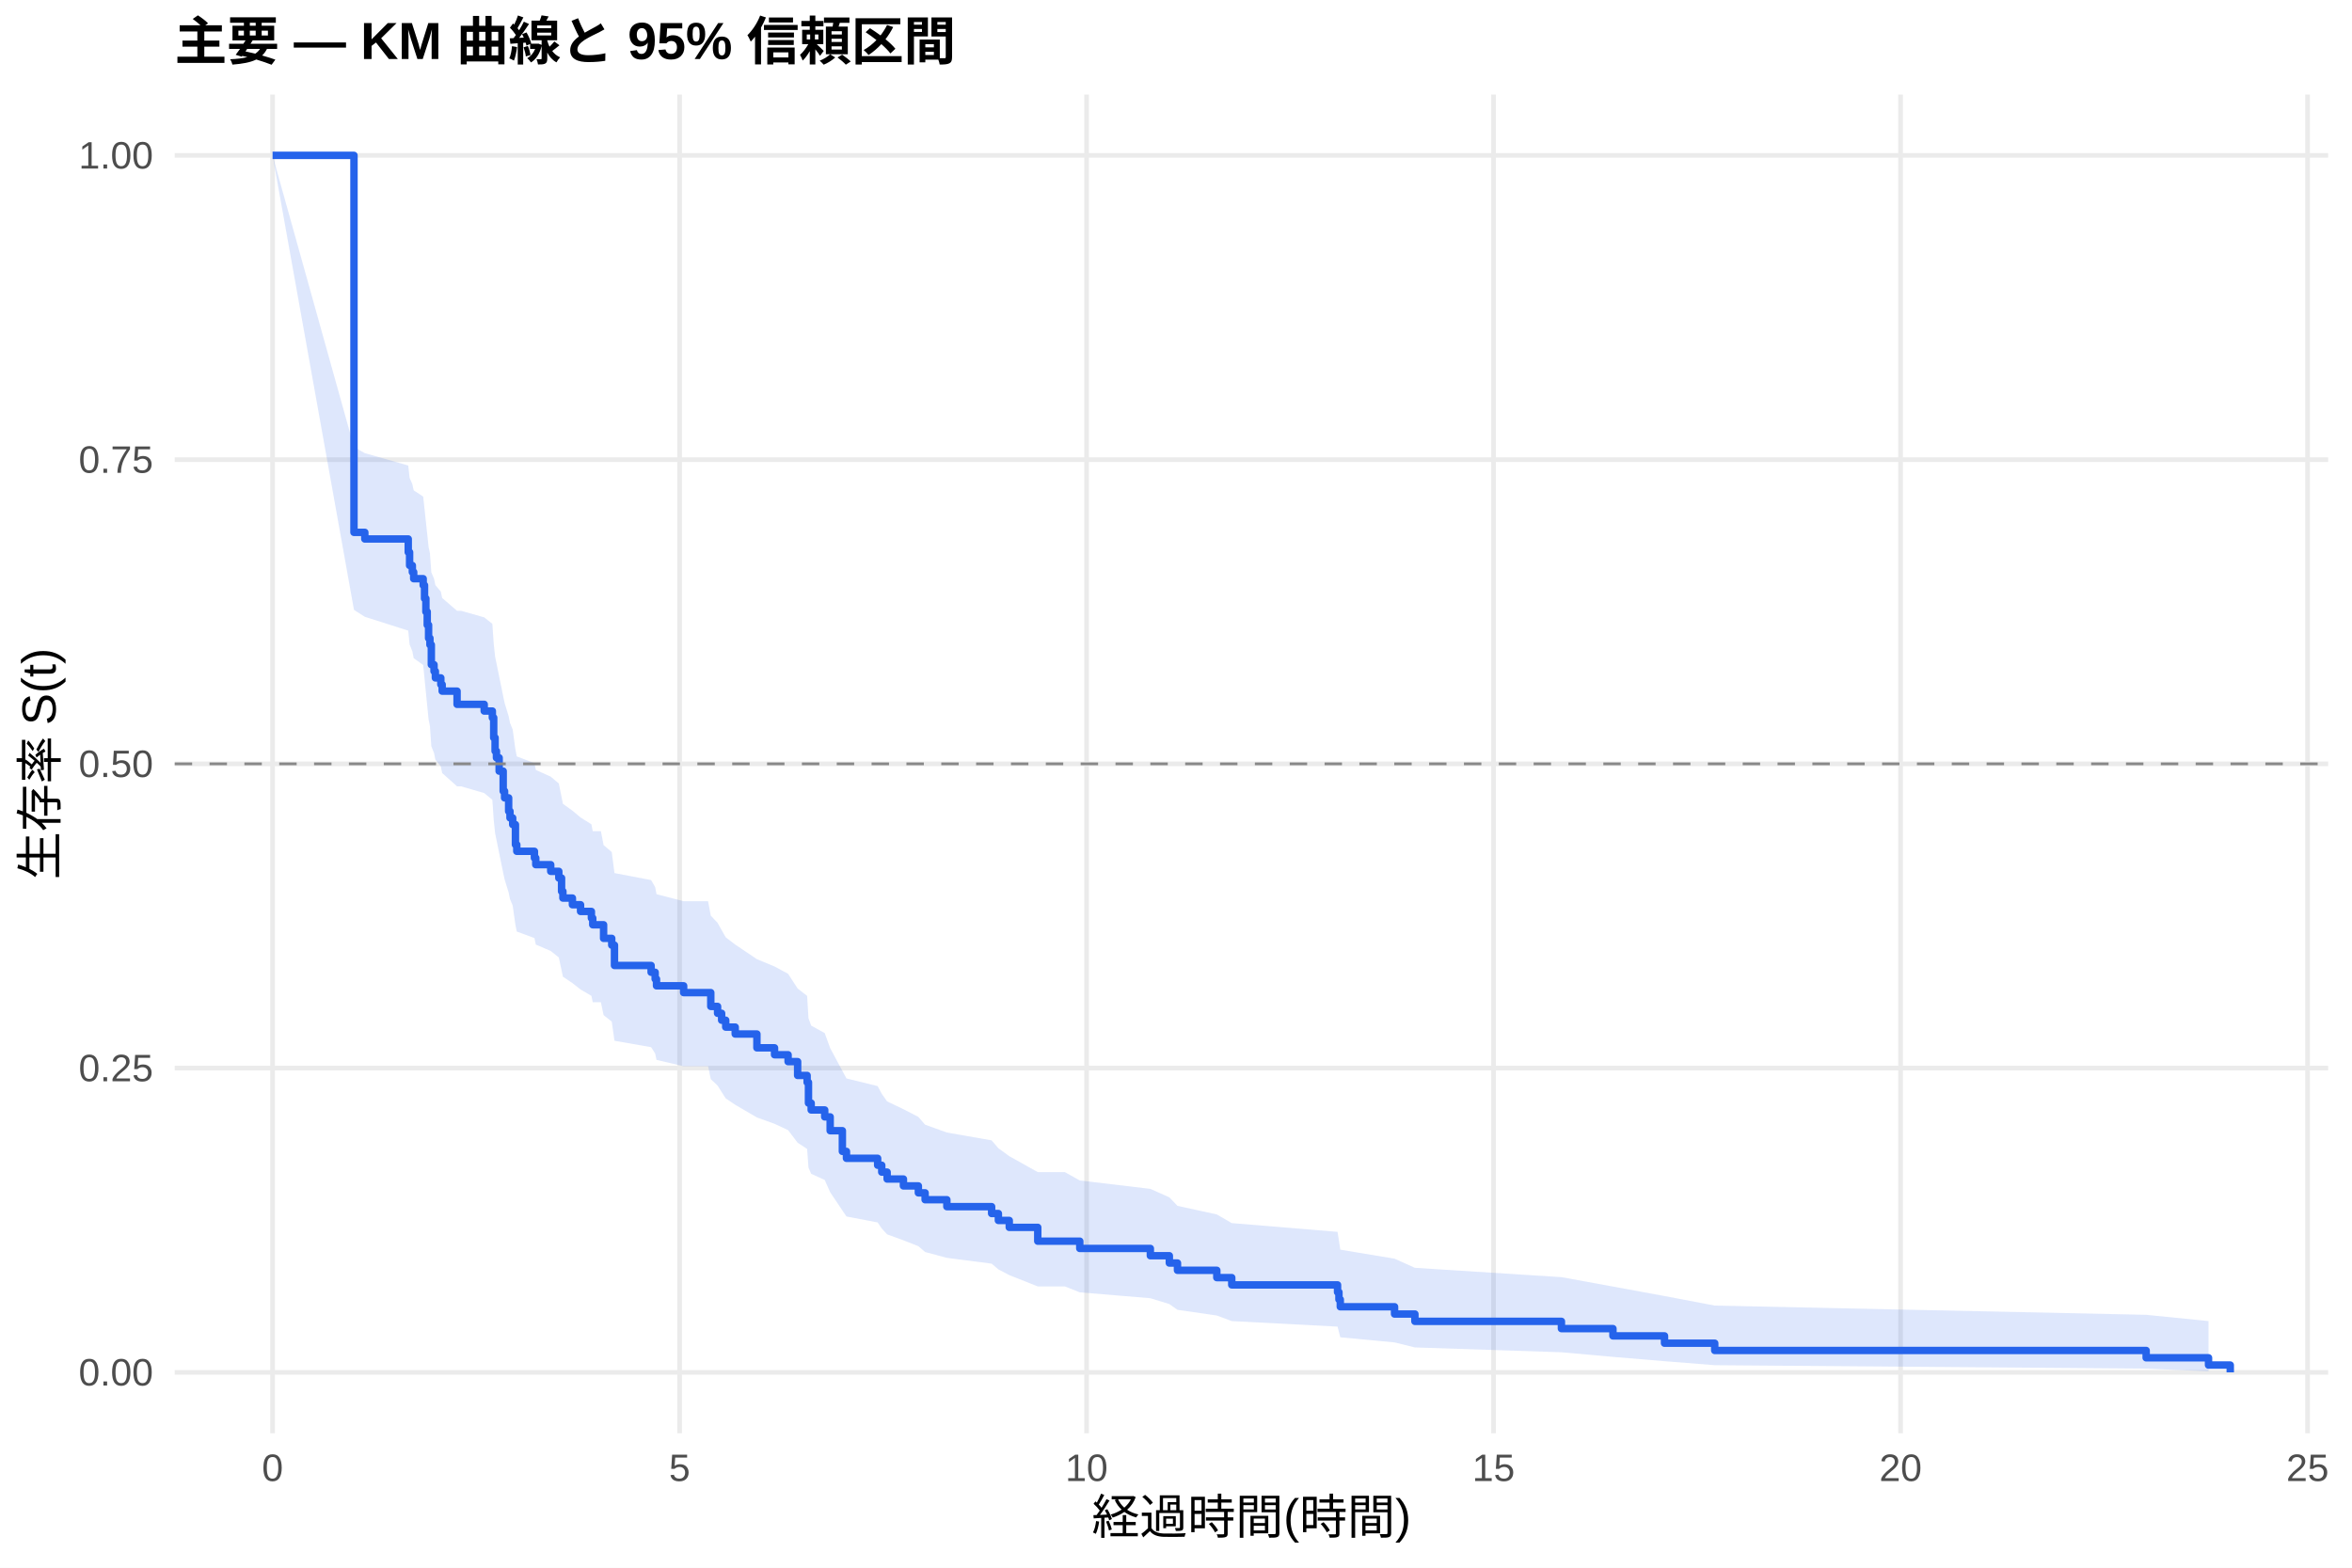
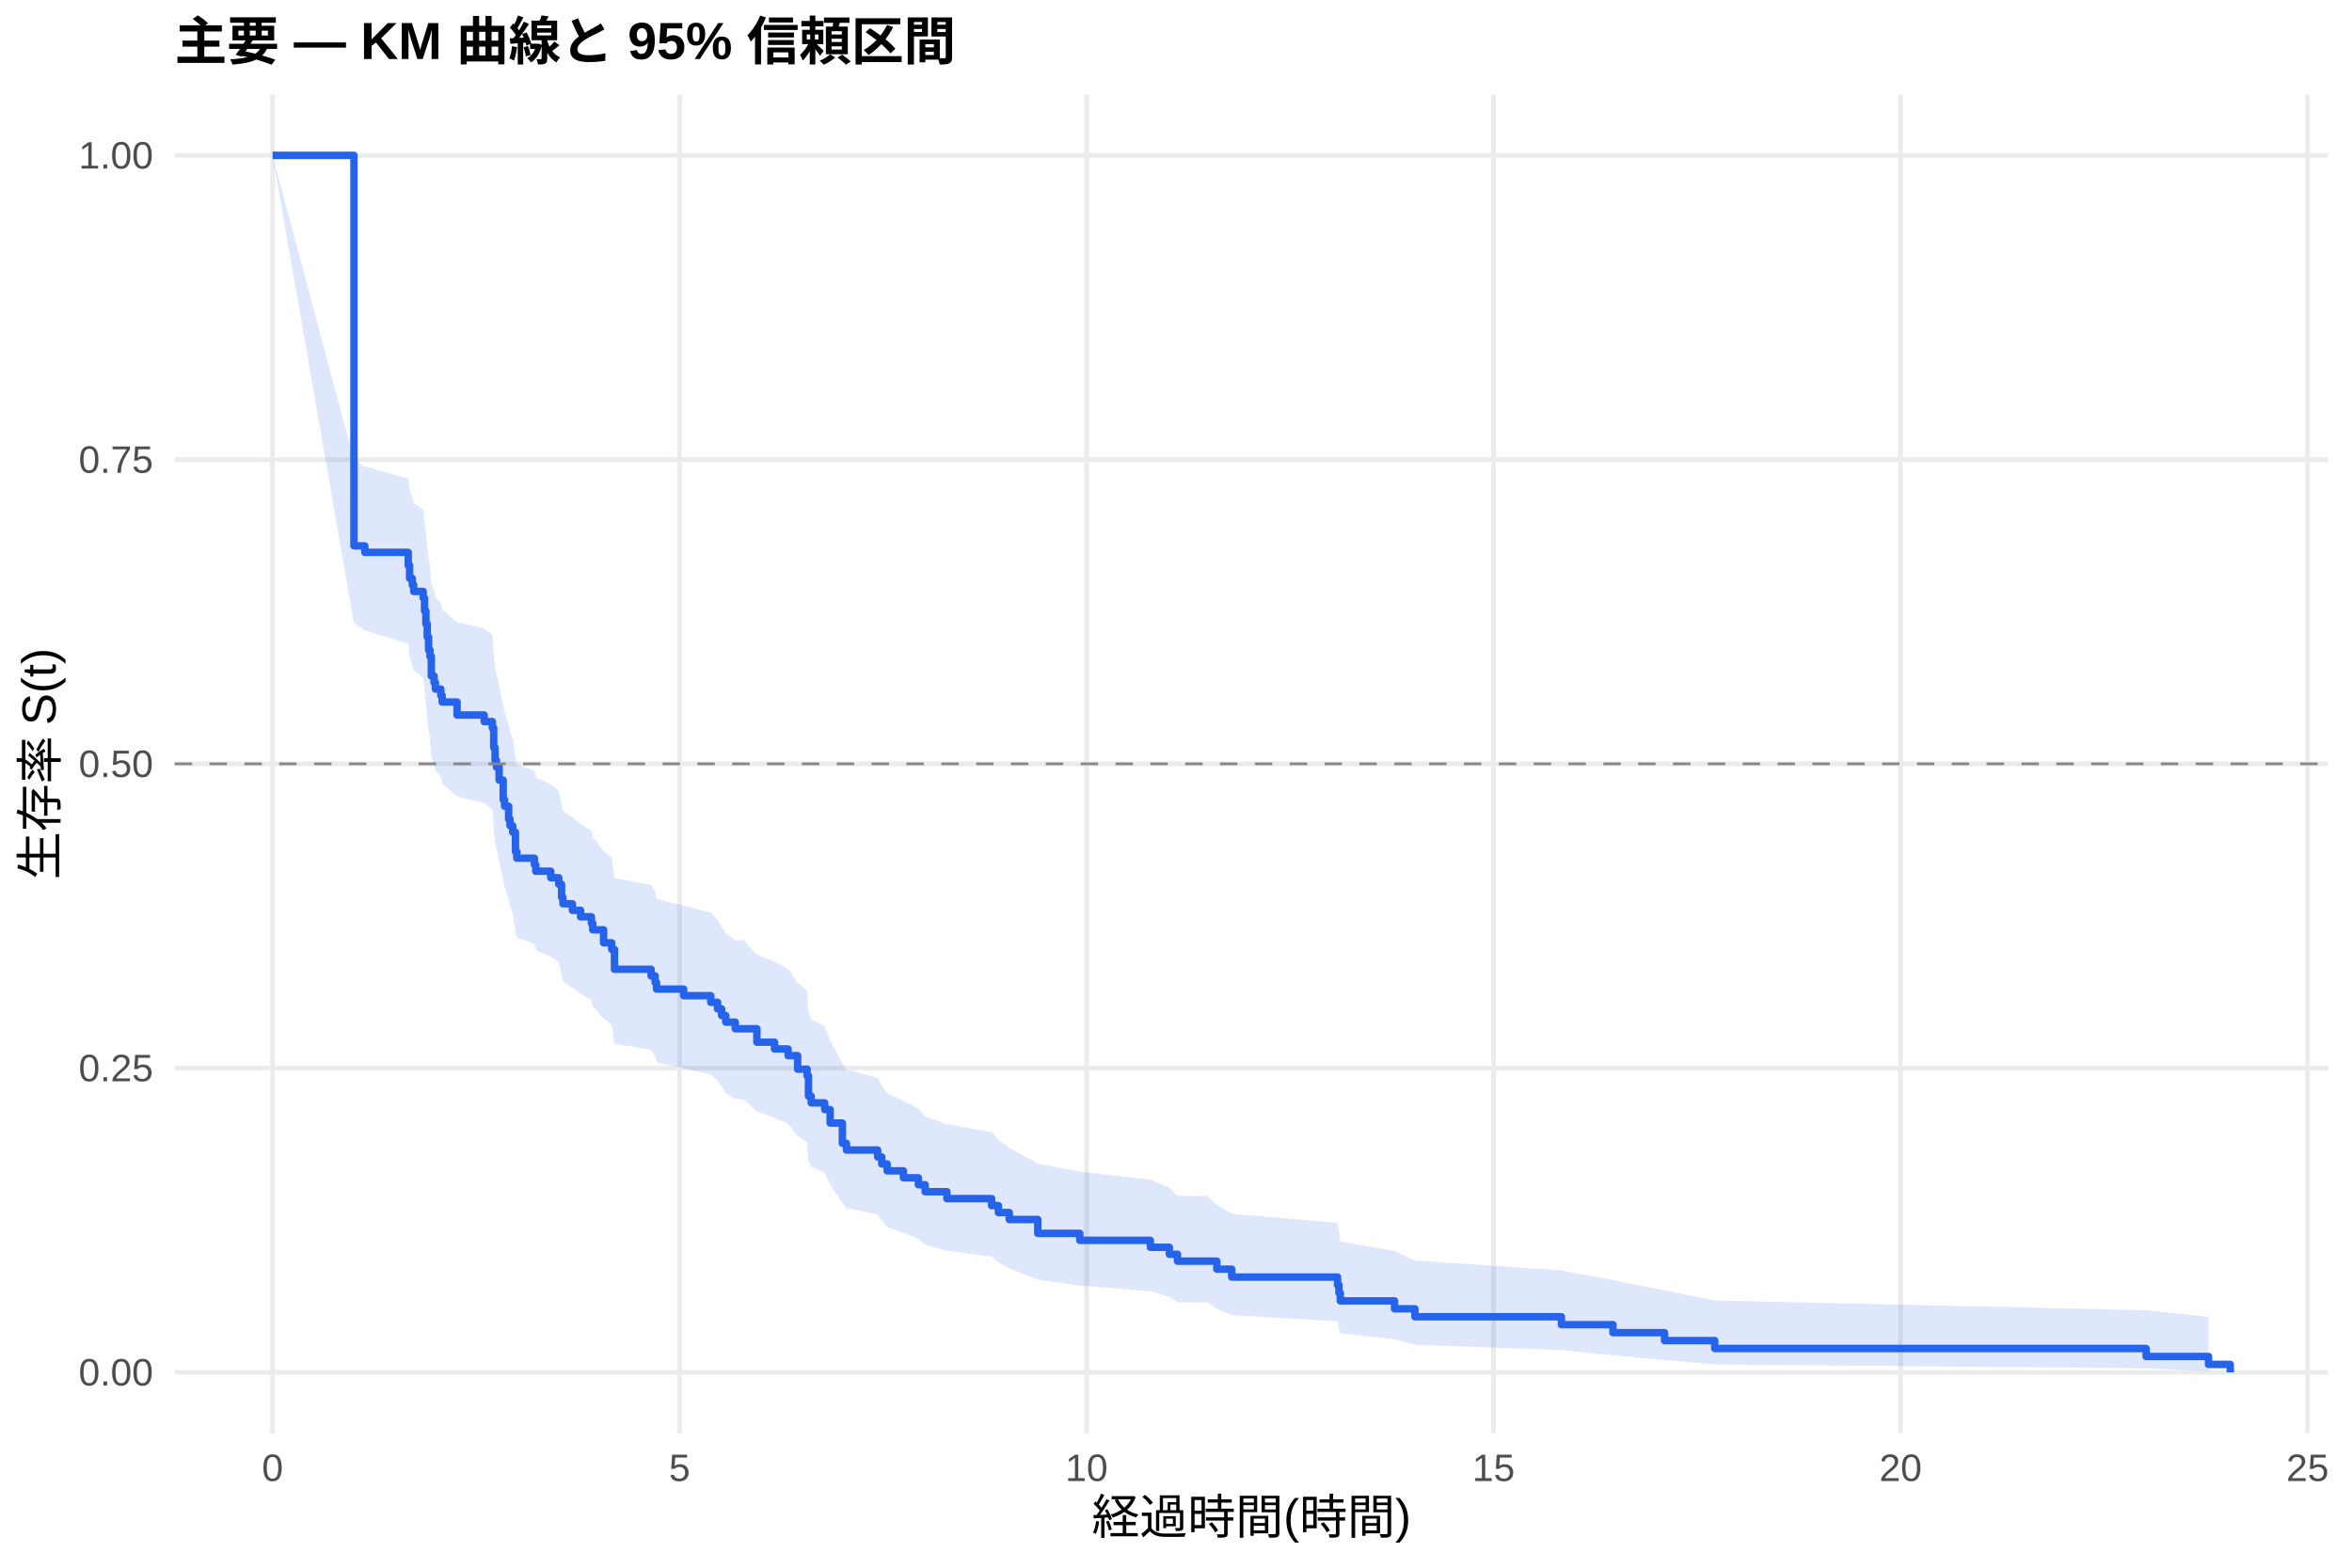
<svg xmlns="http://www.w3.org/2000/svg" width="540.00pt" height="360.00pt" viewBox="0 0 540.00 360.00">
  <g class="svglite">
    <defs>
      <style type="text/css">
    .svglite line, .svglite polyline, .svglite polygon, .svglite path, .svglite rect, .svglite circle {
      fill: none;
      stroke: #000000;
      stroke-linecap: round;
      stroke-linejoin: round;
      stroke-miterlimit: 10.00;
    }
    .svglite text {
      white-space: pre;
    }
    .svglite g.glyphgroup path {
      fill: inherit;
      stroke: none;
    }
  </style>
    </defs>
    <rect width="100%" height="100%" style="stroke: none; fill: #FFFFFF;" />
    <defs>
      <clipPath id="cpMC4wMHw1NDAuMDB8MC4wMHwzNjAuMDA=">
        <rect x="0.00" y="0.00" width="540.00" height="360.00" />
      </clipPath>
    </defs>
    <g clip-path="url(#cpMC4wMHw1NDAuMDB8MC4wMHwzNjAuMDA=)">
      <rect x="0" y="0.00" width="540.00" height="360.00" style="stroke-width: 1.07; stroke: none; fill: #FFFFFF;" />
    </g>
    <defs>
      <clipPath id="cpNDAuMTF8NTM0LjUyfDIxLjcxfDMyOS4xMg==">
        <rect x="40.11" y="21.71" width="494.41" height="307.41" />
      </clipPath>
    </defs>
    <g clip-path="url(#cpNDAuMTF8NTM0LjUyfDIxLjcxfDMyOS4xMg==)">
      <polyline points="40.11,315.14 534.52,315.14 " style="stroke-width: 1.07; stroke: #EBEBEB; stroke-linecap: butt;" />
      <polyline points="40.11,245.28 534.52,245.28 " style="stroke-width: 1.07; stroke: #EBEBEB; stroke-linecap: butt;" />
      <polyline points="40.11,175.41 534.52,175.41 " style="stroke-width: 1.07; stroke: #EBEBEB; stroke-linecap: butt;" />
      <polyline points="40.11,105.55 534.52,105.55 " style="stroke-width: 1.07; stroke: #EBEBEB; stroke-linecap: butt;" />
      <polyline points="40.11,35.68 534.52,35.68 " style="stroke-width: 1.07; stroke: #EBEBEB; stroke-linecap: butt;" />
      <polyline points="62.58,329.12 62.58,21.71 " style="stroke-width: 1.07; stroke: #EBEBEB; stroke-linecap: butt;" />
      <polyline points="156.03,329.12 156.03,21.71 " style="stroke-width: 1.07; stroke: #EBEBEB; stroke-linecap: butt;" />
      <polyline points="249.47,329.12 249.47,21.71 " style="stroke-width: 1.07; stroke: #EBEBEB; stroke-linecap: butt;" />
      <polyline points="342.91,329.12 342.91,21.71 " style="stroke-width: 1.07; stroke: #EBEBEB; stroke-linecap: butt;" />
      <polyline points="436.36,329.12 436.36,21.71 " style="stroke-width: 1.07; stroke: #EBEBEB; stroke-linecap: butt;" />
      <polyline points="529.80,329.12 529.80,21.71 " style="stroke-width: 1.07; stroke: #EBEBEB; stroke-linecap: butt;" />
-       <polygon points="62.58,35.68 81.27,102.65 83.76,104.06 93.73,106.90 94.04,109.74 94.67,111.17 94.98,112.60 97.16,114.04 97.47,116.91 97.78,119.79 98.09,122.69 98.40,125.60 98.71,127.05 99.03,131.44 99.65,132.90 99.96,134.37 101.21,135.85 101.52,137.32 104.94,140.27 105.88,140.27 111.17,141.77 113.04,143.26 113.35,147.77 113.67,150.78 113.98,152.29 114.60,155.32 115.53,159.88 115.85,161.41 116.78,164.47 117.09,166.00 117.71,167.53 118.34,172.15 118.65,173.70 122.70,175.25 123.01,176.80 126.44,178.35 128.30,179.91 128.93,183.02 129.24,184.59 131.42,186.15 133.29,187.72 135.78,189.29 136.09,190.87 137.96,190.87 138.58,194.06 140.45,195.66 141.08,200.49 149.49,202.10 150.42,203.72 150.73,205.34 156.96,206.96 162.57,206.96 163.19,210.26 164.75,211.92 165.68,213.58 166.62,215.24 168.80,216.91 173.78,220.26 177.83,221.94 180.94,223.62 183.13,227.00 185.31,228.69 185.62,233.81 186.24,235.52 189.35,237.24 190.60,240.69 193.40,245.90 194.34,247.65 201.50,249.41 202.44,251.17 203.68,252.93 207.42,254.71 210.85,256.49 212.40,258.27 217.39,260.07 227.67,261.87 229.22,263.68 231.72,265.50 238.26,269.16 244.49,269.16 247.91,271.08 264.11,273.01 268.47,274.95 270.34,276.91 279.37,278.88 282.80,280.87 307.09,282.88 307.41,284.91 307.72,286.97 320.18,289.04 324.85,291.14 358.49,293.28 370.32,295.44 382.16,297.62 393.69,299.81 492.74,301.93 507.06,303.37 507.06,314.90 492.74,314.29 393.69,313.50 382.16,312.58 370.32,311.59 358.49,310.53 324.85,309.42 320.18,308.27 307.72,307.09 307.41,305.88 307.09,304.64 282.80,303.37 279.37,302.09 270.34,300.78 268.47,299.46 264.11,298.12 247.91,296.77 244.49,295.41 238.26,295.41 231.72,292.81 229.22,291.50 227.67,290.18 217.39,288.85 212.40,287.51 210.85,286.17 207.42,284.82 203.68,283.46 202.44,282.10 201.50,280.72 194.34,279.35 193.40,277.96 190.60,273.78 189.35,270.97 186.24,269.55 185.62,268.13 185.31,263.84 183.13,262.41 180.94,259.52 177.83,258.07 173.78,256.61 168.80,253.70 166.62,252.23 165.68,250.76 164.75,249.29 163.19,247.81 162.57,244.85 156.96,244.85 150.73,243.39 150.42,241.93 149.49,240.47 141.08,239.00 140.45,234.59 138.58,233.11 137.96,230.14 136.09,230.14 135.78,228.68 133.29,227.22 131.42,225.75 129.24,224.28 128.93,222.81 128.30,219.86 126.44,218.38 123.01,216.90 122.70,215.41 118.65,213.92 118.34,212.43 117.71,207.95 117.09,206.45 116.78,204.95 115.85,201.94 115.53,200.43 114.60,195.88 113.98,192.84 113.67,191.32 113.35,188.26 113.04,183.66 111.17,182.12 105.88,180.58 104.94,180.58 101.52,177.52 101.21,175.99 99.96,174.45 99.65,172.92 99.03,171.38 98.71,166.74 98.40,165.20 98.09,162.09 97.78,158.97 97.47,155.85 97.16,152.71 94.98,151.14 94.67,149.56 94.04,147.98 93.73,144.82 83.76,141.64 81.27,140.05 62.58,35.68 " style="stroke-width: 0.00; stroke: none; stroke-linecap: butt; fill: #2563EB; fill-opacity: 0.15;" />
-       <polyline points="62.58,35.68 81.27,102.65 83.76,104.06 93.73,106.90 94.04,109.74 94.67,111.17 94.98,112.60 97.16,114.04 97.47,116.91 97.78,119.79 98.09,122.69 98.40,125.60 98.71,127.05 99.03,131.44 99.65,132.90 99.96,134.37 101.21,135.85 101.52,137.32 104.94,140.27 105.88,140.27 111.17,141.77 113.04,143.26 113.35,147.77 113.67,150.78 113.98,152.29 114.60,155.32 115.53,159.88 115.85,161.41 116.78,164.47 117.09,166.00 117.71,167.53 118.34,172.15 118.65,173.70 122.70,175.25 123.01,176.80 126.44,178.35 128.30,179.91 128.93,183.02 129.24,184.59 131.42,186.15 133.29,187.72 135.78,189.29 136.09,190.87 137.96,190.87 138.58,194.06 140.45,195.66 141.08,200.49 149.49,202.10 150.42,203.72 150.73,205.34 156.96,206.96 162.57,206.96 163.19,210.26 164.75,211.92 165.68,213.58 166.62,215.24 168.80,216.91 173.78,220.26 177.83,221.94 180.94,223.62 183.13,227.00 185.31,228.69 185.62,233.81 186.24,235.52 189.35,237.24 190.60,240.69 193.40,245.90 194.34,247.65 201.50,249.41 202.44,251.17 203.68,252.93 207.42,254.71 210.85,256.49 212.40,258.27 217.39,260.07 227.67,261.87 229.22,263.68 231.72,265.50 238.26,269.16 244.49,269.16 247.91,271.08 264.11,273.01 268.47,274.95 270.34,276.91 279.37,278.88 282.80,280.87 307.09,282.88 307.41,284.91 307.72,286.97 320.18,289.04 324.85,291.14 358.49,293.28 370.32,295.44 382.16,297.62 393.69,299.81 492.74,301.93 507.06,303.37 " style="stroke-width: 1.07; stroke: none; stroke-linecap: butt;" />
-       <polyline points="507.06,314.90 492.74,314.29 393.69,313.50 382.16,312.58 370.32,311.59 358.49,310.53 324.85,309.42 320.18,308.27 307.72,307.09 307.41,305.88 307.09,304.64 282.80,303.37 279.37,302.09 270.34,300.78 268.47,299.46 264.11,298.12 247.91,296.77 244.49,295.41 238.26,295.41 231.72,292.81 229.22,291.50 227.67,290.18 217.39,288.85 212.40,287.51 210.85,286.17 207.42,284.82 203.68,283.46 202.44,282.10 201.50,280.72 194.34,279.35 193.40,277.96 190.60,273.78 189.35,270.97 186.24,269.55 185.62,268.13 185.31,263.84 183.13,262.41 180.94,259.52 177.83,258.07 173.78,256.61 168.80,253.70 166.62,252.23 165.68,250.76 164.75,249.29 163.19,247.81 162.57,244.85 156.96,244.85 150.73,243.39 150.42,241.93 149.49,240.47 141.08,239.00 140.45,234.59 138.58,233.11 137.96,230.14 136.09,230.14 135.78,228.68 133.29,227.22 131.42,225.75 129.24,224.28 128.93,222.81 128.30,219.86 126.44,218.38 123.01,216.90 122.70,215.41 118.65,213.92 118.34,212.43 117.71,207.95 117.09,206.45 116.78,204.95 115.85,201.94 115.53,200.43 114.60,195.88 113.98,192.84 113.67,191.32 113.35,188.26 113.04,183.66 111.17,182.12 105.88,180.58 104.94,180.58 101.52,177.52 101.21,175.99 99.96,174.45 99.65,172.92 99.03,171.38 98.71,166.74 98.40,165.20 98.09,162.09 97.78,158.97 97.47,155.85 97.16,152.71 94.98,151.14 94.67,149.56 94.04,147.98 93.73,144.82 83.76,141.64 81.27,140.05 62.58,35.68 " style="stroke-width: 1.07; stroke: none; stroke-linecap: butt;" />
-       <polyline points="62.58,35.68 81.27,35.68 81.27,122.25 83.76,122.25 83.76,123.77 93.73,123.77 93.73,126.81 94.04,126.81 94.04,129.85 94.67,129.85 94.67,131.37 94.98,131.37 94.98,132.89 97.16,132.89 97.16,134.40 97.47,134.40 97.47,137.44 97.78,137.44 97.78,140.48 98.09,140.48 98.09,143.52 98.40,143.52 98.40,146.55 98.71,146.55 98.71,148.07 99.03,148.07 99.03,152.63 99.65,152.63 99.65,154.15 99.96,154.15 99.96,155.67 101.21,155.67 101.21,157.19 101.52,157.19 101.52,158.71 104.94,158.71 104.94,161.74 105.88,161.74 105.88,161.74 111.17,161.74 111.17,163.28 113.04,163.28 113.04,164.81 113.35,164.81 113.35,169.41 113.67,169.41 113.67,172.48 113.98,172.48 113.98,174.01 114.60,174.01 114.60,177.08 115.53,177.08 115.53,181.68 115.85,181.68 115.85,183.22 116.78,183.22 116.78,186.29 117.09,186.29 117.09,187.82 117.71,187.82 117.71,189.35 118.34,189.35 118.34,193.96 118.65,193.96 118.65,195.49 122.70,195.49 122.70,197.02 123.01,197.02 123.01,198.56 126.44,198.56 126.44,200.09 128.30,200.09 128.30,201.63 128.93,201.63 128.93,204.69 129.24,204.69 129.24,206.23 131.42,206.23 131.42,207.76 133.29,207.76 133.29,209.30 135.78,209.30 135.78,210.83 136.09,210.83 136.09,212.36 137.96,212.36 137.96,212.36 138.58,212.36 138.58,215.48 140.45,215.48 140.45,217.04 141.08,217.04 141.08,221.71 149.49,221.71 149.49,223.27 150.42,223.27 150.42,224.82 150.73,224.82 150.73,226.38 156.96,226.38 156.96,227.94 162.57,227.94 162.57,227.94 163.19,227.94 163.19,231.11 164.75,231.11 164.75,232.69 165.68,232.69 165.68,234.28 166.62,234.28 166.62,235.86 168.80,235.86 168.80,237.45 173.78,237.45 173.78,240.62 177.83,240.62 177.83,242.21 180.94,242.21 180.94,243.79 183.13,243.79 183.13,246.96 185.31,246.96 185.31,248.55 185.62,248.55 185.62,253.31 186.24,253.31 186.24,254.89 189.35,254.89 189.35,256.48 190.60,256.48 190.60,259.65 193.40,259.65 193.40,264.40 194.34,264.40 194.34,265.99 201.50,265.99 201.50,267.58 202.44,267.58 202.44,269.16 203.68,269.16 203.68,270.75 207.42,270.75 207.42,272.33 210.85,272.33 210.85,273.92 212.40,273.92 212.40,275.50 217.39,275.50 217.39,277.09 227.67,277.09 227.67,278.67 229.22,278.67 229.22,280.26 231.72,280.26 231.72,281.85 238.26,281.85 238.26,285.02 244.49,285.02 244.49,285.02 247.91,285.02 247.91,286.69 264.11,286.69 264.11,288.36 268.47,288.36 268.47,290.04 270.34,290.04 270.34,291.71 279.37,291.71 279.37,293.39 282.80,293.39 282.80,295.06 307.09,295.06 307.09,296.73 307.41,296.73 307.41,298.41 307.72,298.41 307.72,300.08 320.18,300.08 320.18,301.75 324.85,301.75 324.85,303.43 358.49,303.43 358.49,305.10 370.32,305.10 370.32,306.77 382.16,306.77 382.16,308.45 393.69,308.45 393.69,310.12 492.74,310.12 492.74,311.80 507.06,311.80 507.06,313.47 512.05,313.47 512.05,315.14 " style="stroke-width: 1.71; stroke: #2563EB; stroke-linecap: butt;" />
+       <polygon points="62.58,35.68 81.27,105.70 83.76,107.10 93.73,109.90 94.04,112.71 94.67,114.12 94.98,115.54 97.16,116.95 97.47,119.79 97.78,122.64 98.09,125.50 98.40,128.37 98.71,129.81 99.03,134.14 99.65,135.59 99.96,137.04 101.21,138.49 101.52,139.94 104.94,142.86 111.17,144.32 113.04,145.79 113.35,150.19 113.67,153.14 113.98,154.62 114.60,157.58 115.53,162.04 115.85,163.53 116.78,166.52 117.09,168.02 117.71,169.52 118.34,174.03 118.65,175.54 122.70,177.05 123.01,178.57 126.44,180.09 128.30,181.60 128.93,184.65 129.24,186.18 131.42,187.70 133.29,189.24 135.78,190.77 136.09,192.30 138.58,195.38 140.45,196.95 141.08,201.65 149.49,203.23 150.42,204.81 150.73,206.39 156.96,207.97 163.19,209.56 164.75,211.14 165.68,212.74 166.62,214.33 168.80,215.93 170.67,215.93 173.78,219.19 177.83,220.82 180.94,222.46 183.13,225.75 185.31,227.40 185.62,232.37 186.24,234.03 189.35,235.70 190.60,239.06 193.40,244.12 194.34,245.82 195.27,245.82 201.50,247.56 202.44,249.32 203.68,251.07 207.42,252.83 210.85,254.60 212.40,256.38 217.39,258.17 227.67,259.96 229.22,261.76 231.72,263.57 238.26,267.21 247.91,269.04 264.11,270.89 268.47,272.75 270.34,274.62 277.19,274.62 279.37,276.66 282.80,278.73 307.09,280.82 307.41,282.94 307.72,285.09 320.18,287.27 324.85,289.48 358.49,291.72 370.32,294.00 382.16,296.31 393.69,298.64 492.74,300.88 507.06,302.40 507.06,314.88 492.74,314.21 393.69,313.33 382.16,312.32 370.32,311.21 358.49,310.03 324.85,308.79 320.18,307.51 307.72,306.18 307.41,304.82 307.09,303.42 282.80,301.99 279.37,300.54 277.19,299.06 270.34,299.06 268.47,297.79 264.11,296.50 247.91,295.21 238.26,293.90 231.72,291.25 229.22,289.92 227.67,288.57 217.39,287.22 212.40,285.86 210.85,284.49 207.42,283.11 203.68,281.73 202.44,280.34 201.50,278.94 195.27,277.54 194.34,277.54 193.40,276.18 190.60,272.07 189.35,269.31 186.24,267.92 185.62,266.53 185.31,262.33 183.13,260.92 180.94,258.09 177.83,256.67 173.78,255.24 170.67,252.39 168.80,252.39 166.62,250.98 165.68,249.58 164.75,248.17 163.19,246.75 156.96,245.34 150.73,243.92 150.42,242.50 149.49,241.07 141.08,239.65 140.45,235.35 138.58,233.91 136.09,231.07 135.78,229.65 133.29,228.23 131.42,226.80 129.24,225.37 128.93,223.94 128.30,221.07 126.44,219.63 123.01,218.19 122.70,216.74 118.65,215.30 118.34,213.85 117.71,209.49 117.09,208.03 116.78,206.57 115.85,203.65 115.53,202.18 114.60,197.76 113.98,194.81 113.67,193.33 113.35,190.36 113.04,185.89 111.17,184.40 104.94,182.90 101.52,179.90 101.21,178.40 99.96,176.89 99.65,175.39 99.03,173.88 98.71,169.33 98.40,167.81 98.09,164.76 97.78,161.71 97.47,158.64 97.16,155.56 94.98,154.02 94.67,152.48 94.04,150.93 93.73,147.83 83.76,144.72 81.27,143.15 62.58,35.68 " style="stroke-width: 0.00; stroke: none; stroke-linecap: butt; fill: #2563EB; fill-opacity: 0.15;" />
+       <polyline points="62.58,35.68 81.27,105.70 83.76,107.10 93.73,109.90 94.04,112.71 94.67,114.12 94.98,115.54 97.16,116.95 97.47,119.79 97.78,122.64 98.09,125.50 98.40,128.37 98.71,129.81 99.03,134.14 99.65,135.59 99.96,137.04 101.21,138.49 101.52,139.94 104.94,142.86 111.17,144.32 113.04,145.79 113.35,150.19 113.67,153.14 113.98,154.62 114.60,157.58 115.53,162.04 115.85,163.53 116.78,166.52 117.09,168.02 117.71,169.52 118.34,174.03 118.65,175.54 122.70,177.05 123.01,178.57 126.44,180.09 128.30,181.60 128.93,184.65 129.24,186.18 131.42,187.70 133.29,189.24 135.78,190.77 136.09,192.30 138.58,195.38 140.45,196.95 141.08,201.65 149.49,203.23 150.42,204.81 150.73,206.39 156.96,207.97 163.19,209.56 164.75,211.14 165.68,212.74 166.62,214.33 168.80,215.93 170.67,215.93 173.78,219.19 177.83,220.82 180.94,222.46 183.13,225.75 185.31,227.40 185.62,232.37 186.24,234.03 189.35,235.70 190.60,239.06 193.40,244.12 194.34,245.82 195.27,245.82 201.50,247.56 202.44,249.32 203.68,251.07 207.42,252.83 210.85,254.60 212.40,256.38 217.39,258.17 227.67,259.96 229.22,261.76 231.72,263.57 238.26,267.21 247.91,269.04 264.11,270.89 268.47,272.75 270.34,274.62 277.19,274.62 279.37,276.66 282.80,278.73 307.09,280.82 307.41,282.94 307.72,285.09 320.18,287.27 324.85,289.48 358.49,291.72 370.32,294.00 382.16,296.31 393.69,298.64 492.74,300.88 507.06,302.40 " style="stroke-width: 1.07; stroke: none; stroke-linecap: butt;" />
+       <polyline points="507.06,314.88 492.74,314.21 393.69,313.33 382.16,312.32 370.32,311.21 358.49,310.03 324.85,308.79 320.18,307.51 307.72,306.18 307.41,304.82 307.09,303.42 282.80,301.99 279.37,300.54 277.19,299.06 270.34,299.06 268.47,297.79 264.11,296.50 247.91,295.21 238.26,293.90 231.72,291.25 229.22,289.92 227.67,288.57 217.39,287.22 212.40,285.86 210.85,284.49 207.42,283.11 203.68,281.73 202.44,280.34 201.50,278.94 195.27,277.54 194.34,277.54 193.40,276.18 190.60,272.07 189.35,269.31 186.24,267.92 185.62,266.53 185.31,262.33 183.13,260.92 180.94,258.09 177.83,256.67 173.78,255.24 170.67,252.39 168.80,252.39 166.62,250.98 165.68,249.58 164.75,248.17 163.19,246.75 156.96,245.34 150.73,243.92 150.42,242.50 149.49,241.07 141.08,239.65 140.45,235.35 138.58,233.91 136.09,231.07 135.78,229.65 133.29,228.23 131.42,226.80 129.24,225.37 128.93,223.94 128.30,221.07 126.44,219.63 123.01,218.19 122.70,216.74 118.65,215.30 118.34,213.85 117.71,209.49 117.09,208.03 116.78,206.57 115.85,203.65 115.53,202.18 114.60,197.76 113.98,194.81 113.67,193.33 113.35,190.36 113.04,185.89 111.17,184.40 104.94,182.90 101.52,179.90 101.21,178.40 99.96,176.89 99.65,175.39 99.03,173.88 98.71,169.33 98.40,167.81 98.09,164.76 97.78,161.71 97.47,158.64 97.16,155.56 94.98,154.02 94.67,152.48 94.04,150.93 93.73,147.83 83.76,144.72 81.27,143.15 62.58,35.68 " style="stroke-width: 1.07; stroke: none; stroke-linecap: butt;" />
+       <polyline points="62.58,35.68 81.27,35.68 81.27,125.35 83.76,125.35 83.76,126.84 93.73,126.84 93.73,129.83 94.04,129.83 94.04,132.82 94.67,132.82 94.67,134.31 94.98,134.31 94.98,135.81 97.16,135.81 97.16,137.30 97.47,137.30 97.47,140.29 97.78,140.29 97.78,143.28 98.09,143.28 98.09,146.27 98.40,146.27 98.40,149.26 98.71,149.26 98.71,150.75 99.03,150.75 99.03,155.24 99.65,155.24 99.65,156.73 99.96,156.73 99.96,158.23 101.21,158.23 101.21,159.72 101.52,159.72 101.52,161.21 104.94,161.21 104.94,164.20 111.17,164.20 111.17,165.70 113.04,165.70 113.04,167.19 113.35,167.19 113.35,171.68 113.67,171.68 113.67,174.66 113.98,174.66 113.98,176.16 114.60,176.16 114.60,179.15 115.53,179.15 115.53,183.63 115.85,183.63 115.85,185.13 116.78,185.13 116.78,188.11 117.09,188.11 117.09,189.61 117.71,189.61 117.71,191.10 118.34,191.10 118.34,195.59 118.65,195.59 118.65,197.08 122.70,197.08 122.70,198.58 123.01,198.58 123.01,200.07 126.44,200.07 126.44,201.56 128.30,201.56 128.30,203.06 128.93,203.06 128.93,206.05 129.24,206.05 129.24,207.54 131.42,207.54 131.42,209.04 133.29,209.04 133.29,210.53 135.78,210.53 135.78,212.03 136.09,212.03 136.09,213.52 138.58,213.52 138.58,216.51 140.45,216.51 140.45,218.03 141.08,218.03 141.08,222.58 149.49,222.58 149.49,224.10 150.42,224.10 150.42,225.61 150.73,225.61 150.73,227.13 156.96,227.13 156.96,228.65 163.19,228.65 163.19,230.17 164.75,230.17 164.75,231.68 165.68,231.68 165.68,233.20 166.62,233.20 166.62,234.72 168.80,234.72 168.80,236.24 170.67,236.24 170.67,236.24 173.78,236.24 173.78,239.33 177.83,239.33 177.83,240.88 180.94,240.88 180.94,242.42 183.13,242.42 183.13,245.52 185.31,245.52 185.31,247.07 185.62,247.07 185.62,251.71 186.24,251.71 186.24,253.26 189.35,253.26 189.35,254.80 190.60,254.80 190.60,257.90 193.40,257.90 193.40,262.54 194.34,262.54 194.34,264.09 195.27,264.09 195.27,264.09 201.50,264.09 201.50,265.68 202.44,265.68 202.44,267.28 203.68,267.28 203.68,268.87 207.42,268.87 207.42,270.47 210.85,270.47 210.85,272.06 212.40,272.06 212.40,273.66 217.39,273.66 217.39,275.25 227.67,275.25 227.67,276.85 229.22,276.85 229.22,278.45 231.72,278.45 231.72,280.04 238.26,280.04 238.26,283.23 247.91,283.23 247.91,284.83 264.11,284.83 264.11,286.42 268.47,286.42 268.47,288.02 270.34,288.02 270.34,289.61 277.19,289.61 277.19,289.61 279.37,289.61 279.37,291.44 282.80,291.44 282.80,293.26 307.09,293.26 307.09,295.08 307.41,295.08 307.41,296.91 307.72,296.91 307.72,298.73 320.18,298.73 320.18,300.55 324.85,300.55 324.85,302.38 358.49,302.38 358.49,304.20 370.32,304.20 370.32,306.03 382.16,306.03 382.16,307.85 393.69,307.85 393.69,309.67 492.74,309.67 492.74,311.50 507.06,311.50 507.06,313.32 512.05,313.32 512.05,315.14 " style="stroke-width: 1.71; stroke: #2563EB; stroke-linecap: butt;" />
      <line x1="40.11" y1="175.41" x2="534.52" y2="175.41" style="stroke-width: 0.64; stroke: #888888; stroke-dasharray: 4.00,4.00; stroke-linecap: butt;" />
    </g>
    <g clip-path="url(#cpMC4wMHw1NDAuMDB8MC4wMHwzNjAuMDA=)">
      <text x="35.18" y="318.17" text-anchor="end" style="font-size: 8.80px;fill: #4D4D4D; font-family: &quot;Liberation Sans&quot;;" textLength="17.11px" lengthAdjust="spacingAndGlyphs">0.00</text>
      <text x="35.18" y="248.30" text-anchor="end" style="font-size: 8.80px;fill: #4D4D4D; font-family: &quot;Liberation Sans&quot;;" textLength="17.11px" lengthAdjust="spacingAndGlyphs">0.25</text>
      <text x="35.18" y="178.44" text-anchor="end" style="font-size: 8.80px;fill: #4D4D4D; font-family: &quot;Liberation Sans&quot;;" textLength="17.11px" lengthAdjust="spacingAndGlyphs">0.50</text>
      <text x="35.18" y="108.57" text-anchor="end" style="font-size: 8.80px;fill: #4D4D4D; font-family: &quot;Liberation Sans&quot;;" textLength="17.11px" lengthAdjust="spacingAndGlyphs">0.75</text>
      <text x="35.18" y="38.71" text-anchor="end" style="font-size: 8.80px;fill: #4D4D4D; font-family: &quot;Liberation Sans&quot;;" textLength="17.11px" lengthAdjust="spacingAndGlyphs">1.00</text>
      <text x="62.58" y="340.10" text-anchor="middle" style="font-size: 8.80px;fill: #4D4D4D; font-family: &quot;Liberation Sans&quot;;" textLength="4.89px" lengthAdjust="spacingAndGlyphs">0</text>
      <text x="156.03" y="340.10" text-anchor="middle" style="font-size: 8.80px;fill: #4D4D4D; font-family: &quot;Liberation Sans&quot;;" textLength="4.89px" lengthAdjust="spacingAndGlyphs">5</text>
      <text x="249.47" y="340.10" text-anchor="middle" style="font-size: 8.80px;fill: #4D4D4D; font-family: &quot;Liberation Sans&quot;;" textLength="9.78px" lengthAdjust="spacingAndGlyphs">10</text>
      <text x="342.91" y="340.10" text-anchor="middle" style="font-size: 8.80px;fill: #4D4D4D; font-family: &quot;Liberation Sans&quot;;" textLength="9.78px" lengthAdjust="spacingAndGlyphs">15</text>
      <text x="436.36" y="340.10" text-anchor="middle" style="font-size: 8.80px;fill: #4D4D4D; font-family: &quot;Liberation Sans&quot;;" textLength="9.78px" lengthAdjust="spacingAndGlyphs">20</text>
      <text x="529.80" y="340.10" text-anchor="middle" style="font-size: 8.80px;fill: #4D4D4D; font-family: &quot;Liberation Sans&quot;;" textLength="9.78px" lengthAdjust="spacingAndGlyphs">25</text>
      <text x="287.32" y="352.24" text-anchor="middle" style="font-size: 11.00px; font-family: &quot;Liberation Sans&quot;;" textLength="73.31px" lengthAdjust="spacingAndGlyphs">経過時間(時間)</text>
      <text transform="translate(13.05,175.41) rotate(-90)" text-anchor="middle" style="font-size: 11.00px; font-family: &quot;Liberation Sans&quot;;" textLength="53.78px" lengthAdjust="spacingAndGlyphs">生存率 S(t)</text>
      <text x="40.11" y="13.74" style="font-size: 12.00px; font-weight: bold; font-family: &quot;Liberation Sans&quot;;" textLength="179.33px" lengthAdjust="spacingAndGlyphs">主要 — KM 曲線と 95% 信頼区間</text>
    </g>
  </g>
</svg>
